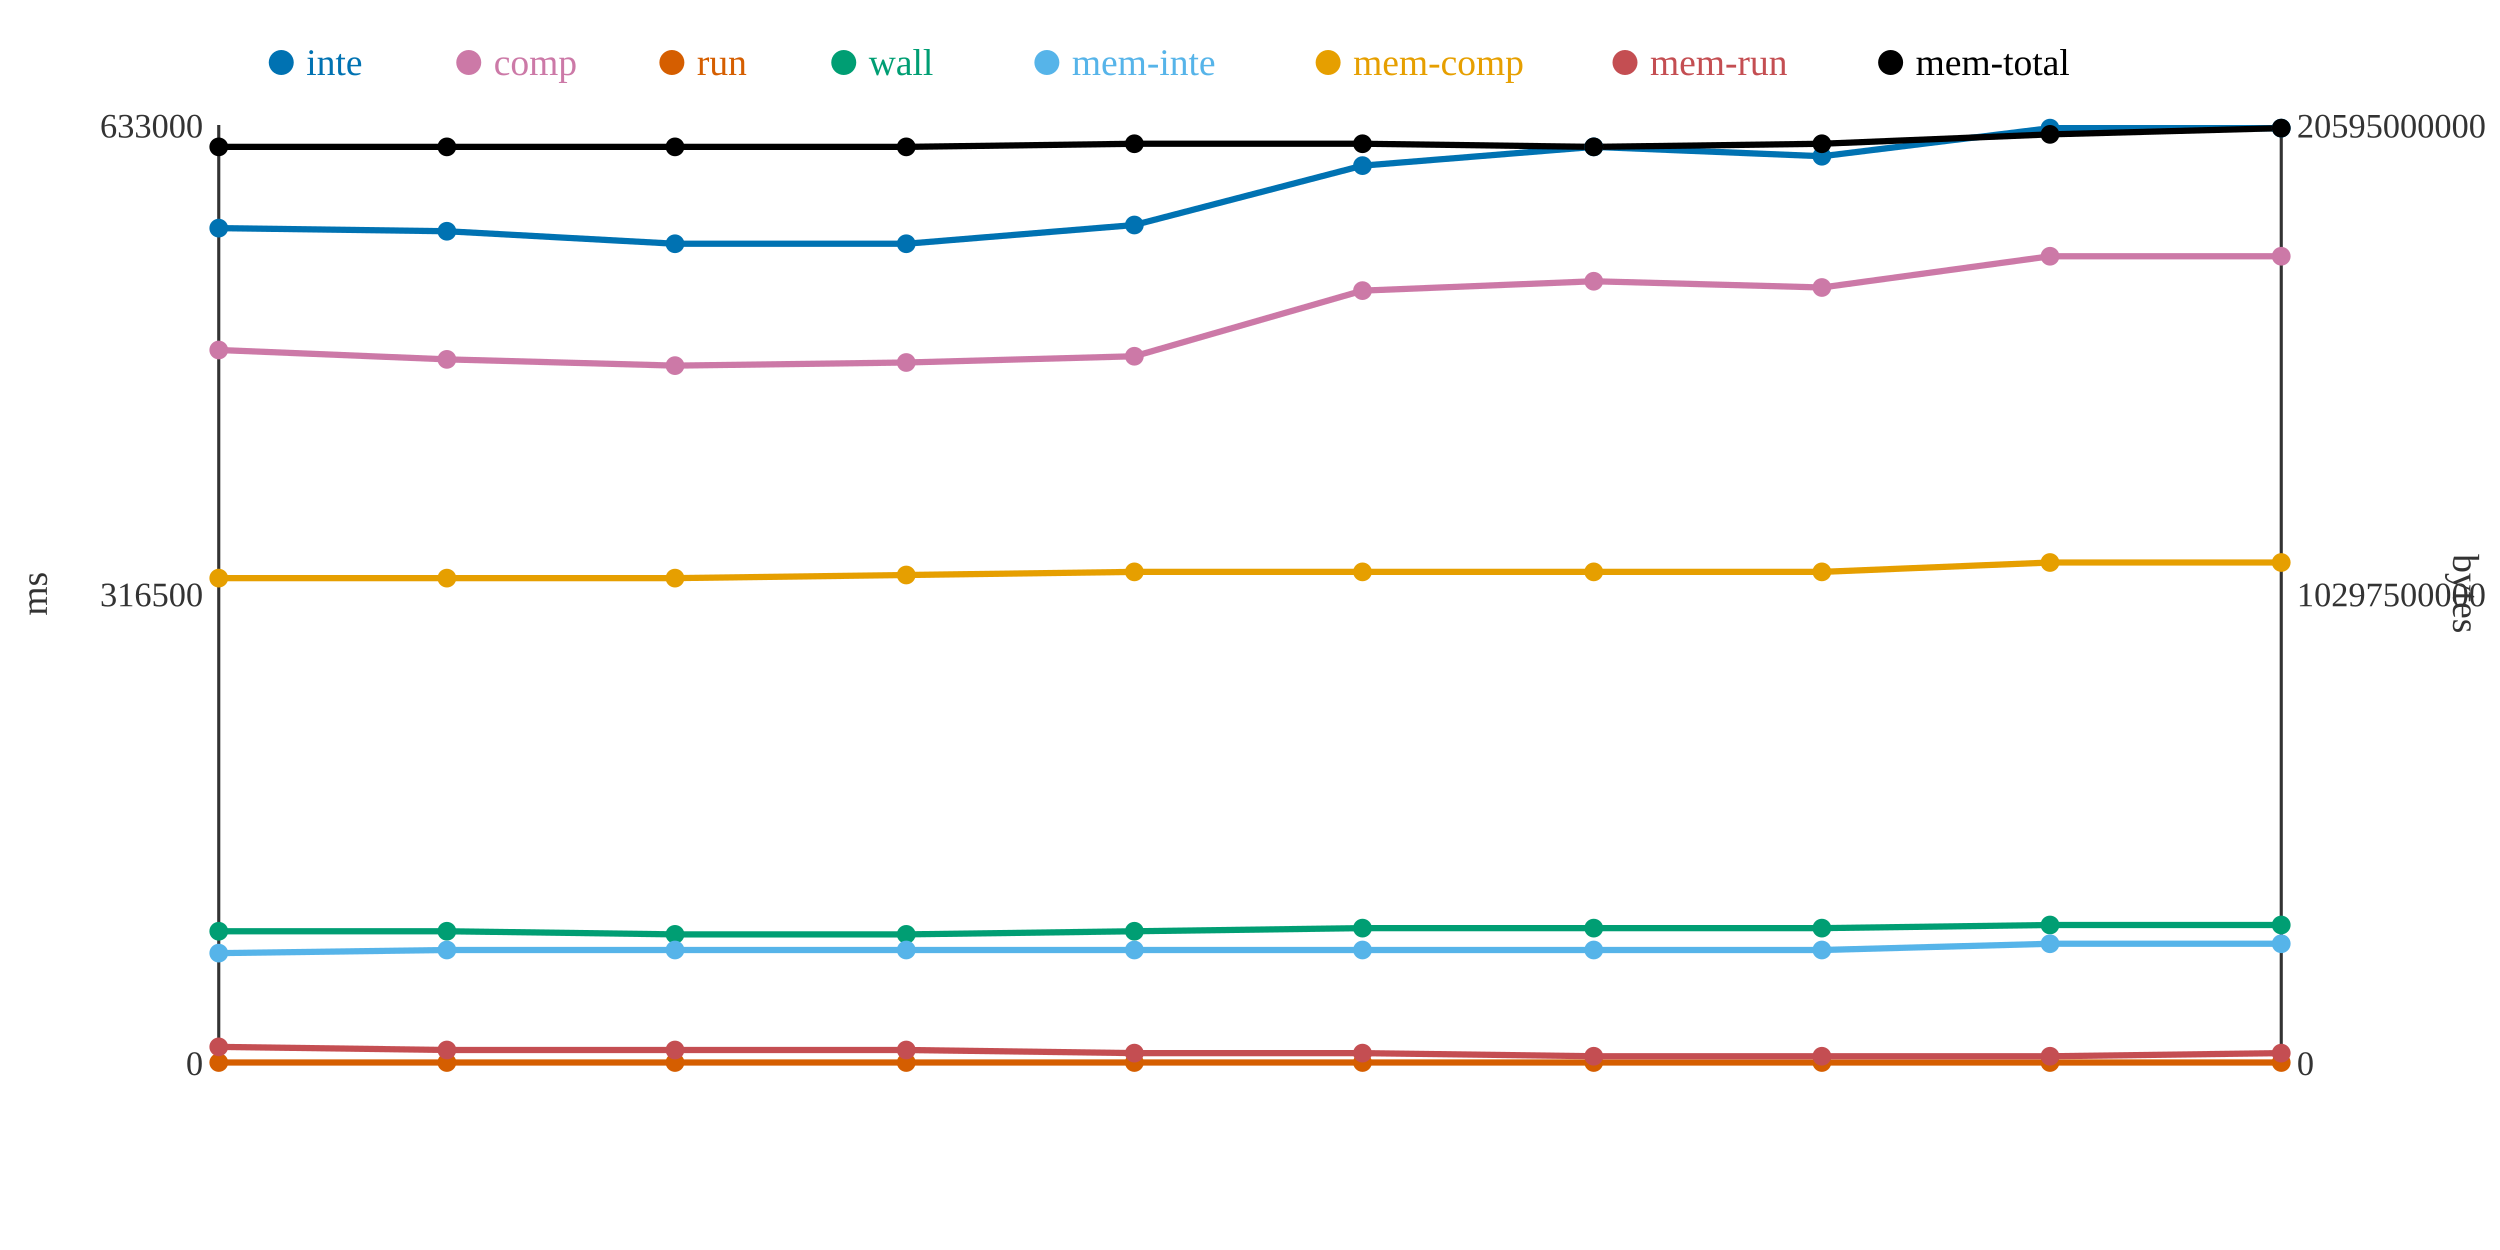
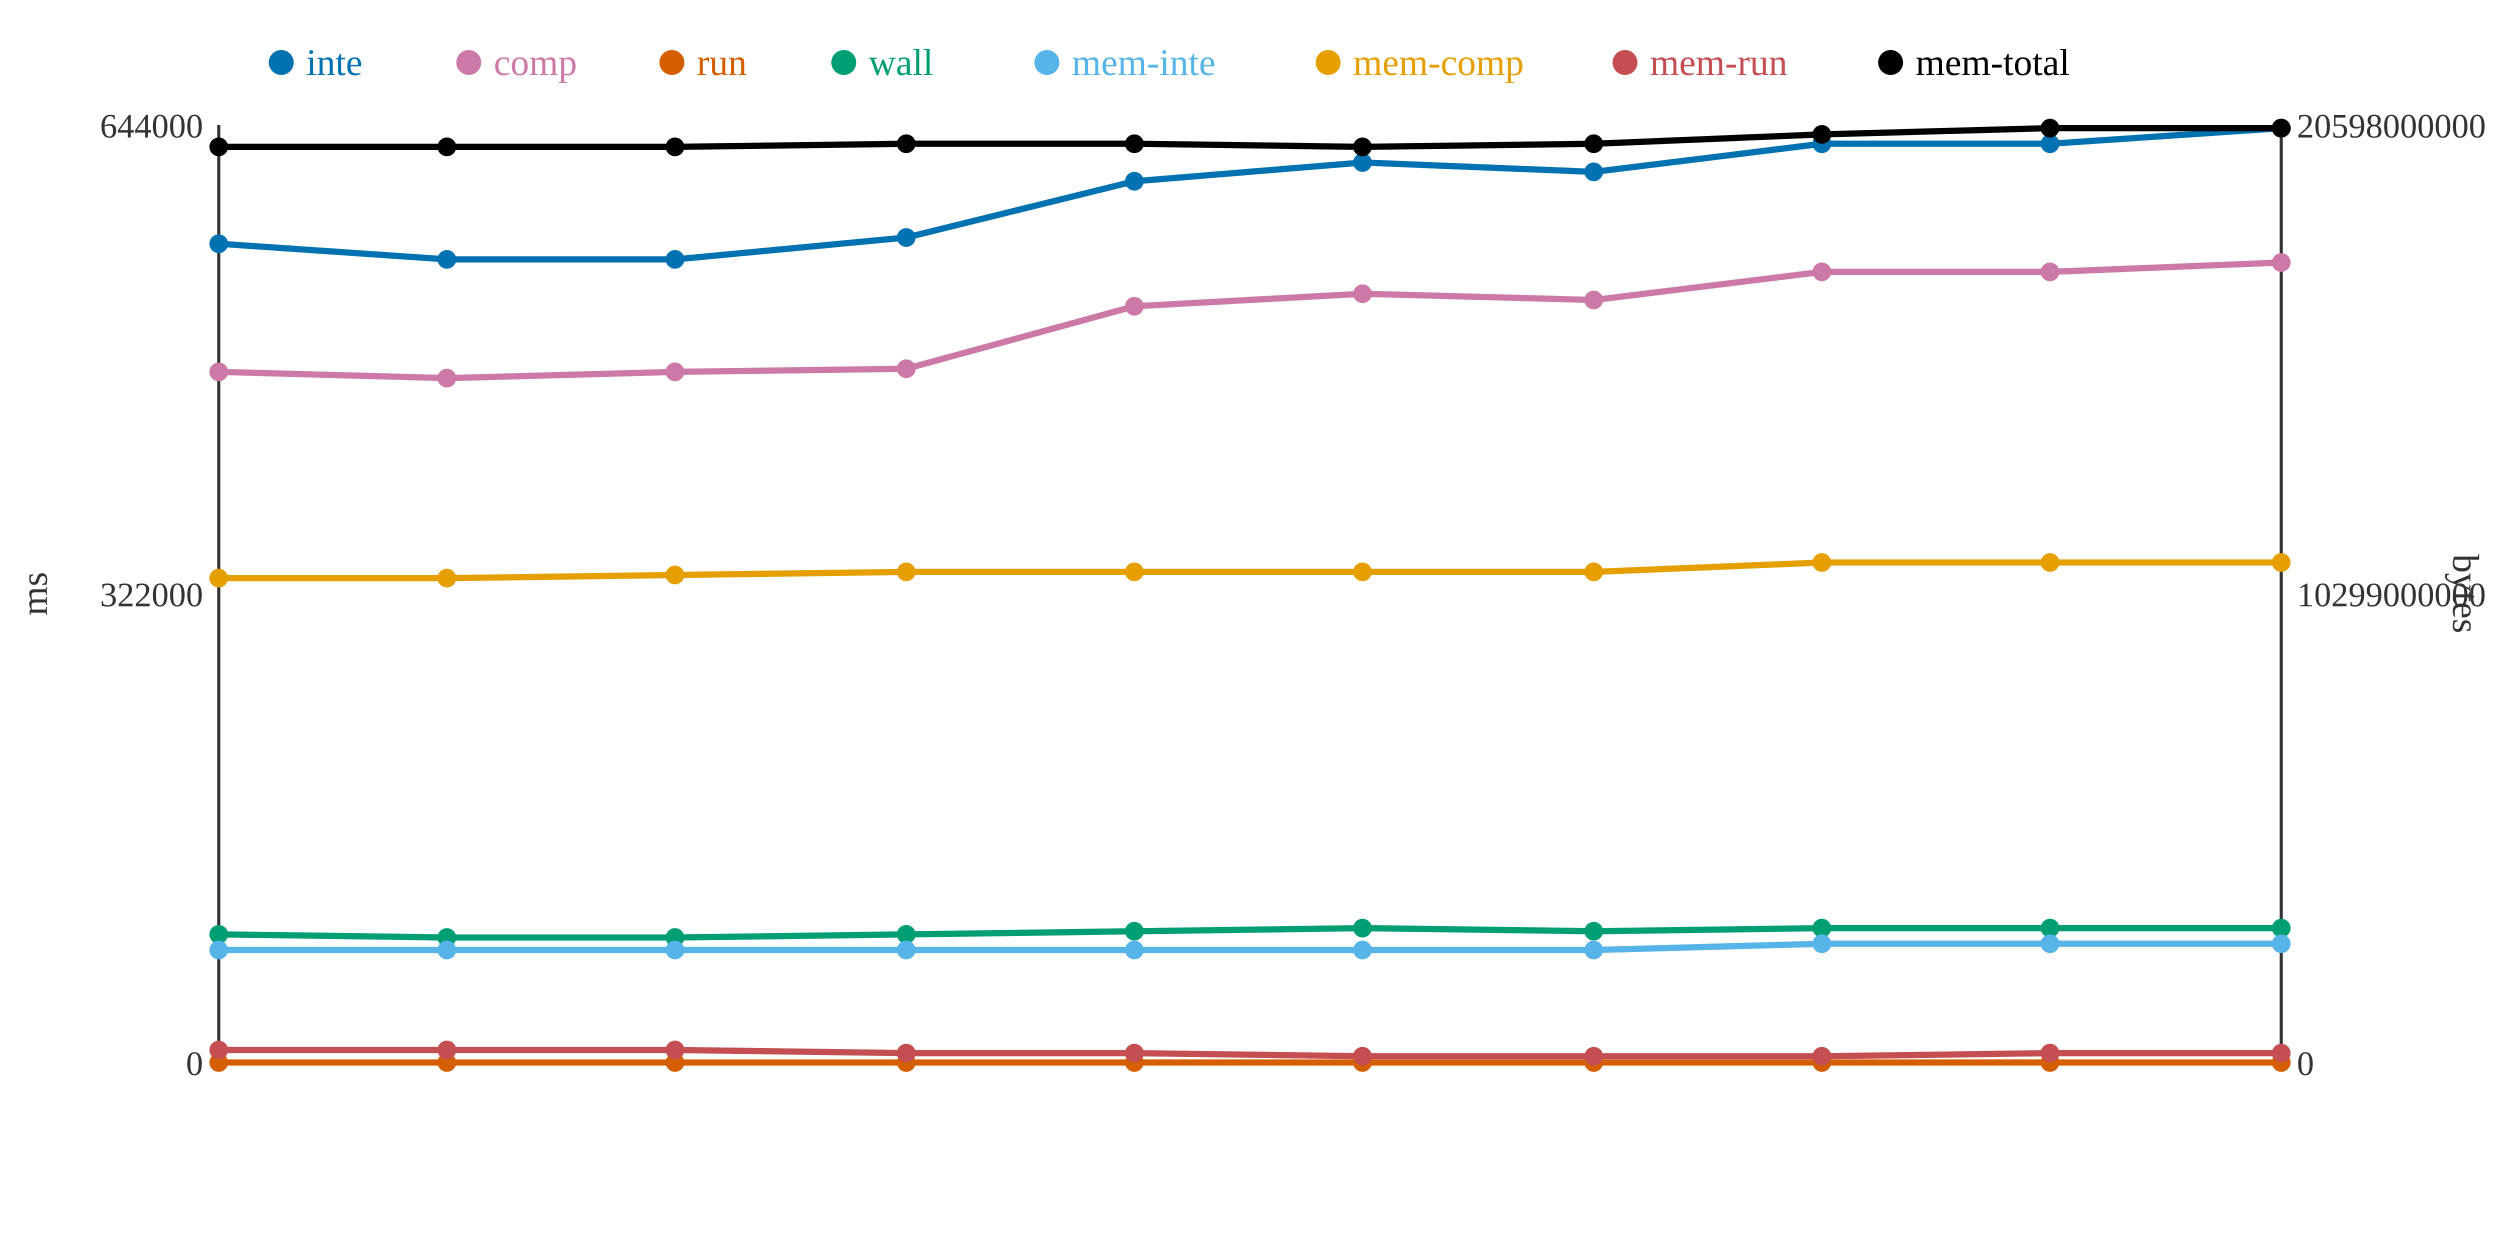
<svg xmlns="http://www.w3.org/2000/svg" width="800" height="400">
  <rect width="800" height="400" fill="white" />
  <line x1="70" y1="40" x2="70" y2="340" stroke="#333" stroke-width="1" />
  <line x1="70" y1="340" x2="730" y2="340" stroke="#333" stroke-width="1" />
  <line x1="730" y1="40" x2="730" y2="340" stroke="#333" stroke-width="1" />
  <text x="65" y="344" text-anchor="end" font-size="11" fill="#333">0</text>
-   <text x="65" y="194" text-anchor="end" font-size="11" fill="#333">316500</text>
-   <text x="65" y="44" text-anchor="end" font-size="11" fill="#333">633000</text>
+   <text x="65" y="194" text-anchor="end" font-size="11" fill="#333">322000</text>
+   <text x="65" y="44" text-anchor="end" font-size="11" fill="#333">644000</text>
  <text x="15" y="190" text-anchor="middle" font-size="12" fill="#333" transform="rotate(-90 15 190)">ms</text>
  <text x="735" y="344" text-anchor="start" font-size="11" fill="#333">0</text>
-   <text x="735" y="194" text-anchor="start" font-size="11" fill="#333">10297500000</text>
-   <text x="735" y="44" text-anchor="start" font-size="11" fill="#333">20595000000</text>
+   <text x="735" y="194" text-anchor="start" font-size="11" fill="#333">10299000000</text>
+   <text x="735" y="44" text-anchor="start" font-size="11" fill="#333">20598000000</text>
  <text x="785" y="190" text-anchor="middle" font-size="12" fill="#333" transform="rotate(90 785 190)">bytes</text>
-   <polyline points="70,73 143,74 216,78 290,78 363,72 436,53 510,47 583,50 656,41 730,41" fill="none" stroke="#0072B2" stroke-width="2" />
-   <polyline points="70,112 143,115 216,117 290,116 363,114 436,93 510,90 583,92 656,82 730,82" fill="none" stroke="#CC79A7" stroke-width="2" />
+   <polyline points="70,78 143,83 216,83 290,76 363,58 436,52 510,55 583,46 656,46 730,41" fill="none" stroke="#0072B2" stroke-width="2" />
+   <polyline points="70,119 143,121 216,119 290,118 363,98 436,94 510,96 583,87 656,87 730,84" fill="none" stroke="#CC79A7" stroke-width="2" />
  <polyline points="70,340 143,340 216,340 290,340 363,340 436,340 510,340 583,340 656,340 730,340" fill="none" stroke="#D55E00" stroke-width="2" />
-   <polyline points="70,298 143,298 216,299 290,299 363,298 436,297 510,297 583,297 656,296 730,296" fill="none" stroke="#009E73" stroke-width="2" />
-   <polyline points="70,305 143,304 216,304 290,304 363,304 436,304 510,304 583,304 656,302 730,302" fill="none" stroke="#56B4E9" stroke-width="2" />
-   <polyline points="70,185 143,185 216,185 290,184 363,183 436,183 510,183 583,183 656,180 730,180" fill="none" stroke="#E69F00" stroke-width="2" />
-   <polyline points="70,335 143,336 216,336 290,336 363,337 436,337 510,338 583,338 656,338 730,337" fill="none" stroke="#C44E52" stroke-width="2" />
-   <polyline points="70,47 143,47 216,47 290,47 363,46 436,46 510,47 583,46 656,43 730,41" fill="none" stroke="#000000" stroke-width="2" />
-   <circle cx="70" cy="73" r="3" fill="#0072B2" />
-   <circle cx="70" cy="112" r="3" fill="#CC79A7" />
+   <polyline points="70,299 143,300 216,300 290,299 363,298 436,297 510,298 583,297 656,297 730,297" fill="none" stroke="#009E73" stroke-width="2" />
+   <polyline points="70,304 143,304 216,304 290,304 363,304 436,304 510,304 583,302 656,302 730,302" fill="none" stroke="#56B4E9" stroke-width="2" />
+   <polyline points="70,185 143,185 216,184 290,183 363,183 436,183 510,183 583,180 656,180 730,180" fill="none" stroke="#E69F00" stroke-width="2" />
+   <polyline points="70,336 143,336 216,336 290,337 363,337 436,338 510,338 583,338 656,337 730,337" fill="none" stroke="#C44E52" stroke-width="2" />
+   <polyline points="70,47 143,47 216,47 290,46 363,46 436,47 510,46 583,43 656,41 730,41" fill="none" stroke="#000000" stroke-width="2" />
+   <circle cx="70" cy="78" r="3" fill="#0072B2" />
+   <circle cx="70" cy="119" r="3" fill="#CC79A7" />
  <circle cx="70" cy="340" r="3" fill="#D55E00" />
-   <circle cx="70" cy="298" r="3" fill="#009E73" />
-   <circle cx="70" cy="305" r="3" fill="#56B4E9" />
+   <circle cx="70" cy="299" r="3" fill="#009E73" />
+   <circle cx="70" cy="304" r="3" fill="#56B4E9" />
  <circle cx="70" cy="185" r="3" fill="#E69F00" />
-   <circle cx="70" cy="335" r="3" fill="#C44E52" />
+   <circle cx="70" cy="336" r="3" fill="#C44E52" />
  <circle cx="70" cy="47" r="3" fill="#000000" />
-   <circle cx="143" cy="74" r="3" fill="#0072B2" />
-   <circle cx="143" cy="115" r="3" fill="#CC79A7" />
+   <circle cx="143" cy="83" r="3" fill="#0072B2" />
+   <circle cx="143" cy="121" r="3" fill="#CC79A7" />
  <circle cx="143" cy="340" r="3" fill="#D55E00" />
-   <circle cx="143" cy="298" r="3" fill="#009E73" />
+   <circle cx="143" cy="300" r="3" fill="#009E73" />
  <circle cx="143" cy="304" r="3" fill="#56B4E9" />
  <circle cx="143" cy="185" r="3" fill="#E69F00" />
  <circle cx="143" cy="336" r="3" fill="#C44E52" />
  <circle cx="143" cy="47" r="3" fill="#000000" />
-   <circle cx="216" cy="78" r="3" fill="#0072B2" />
-   <circle cx="216" cy="117" r="3" fill="#CC79A7" />
+   <circle cx="216" cy="83" r="3" fill="#0072B2" />
+   <circle cx="216" cy="119" r="3" fill="#CC79A7" />
  <circle cx="216" cy="340" r="3" fill="#D55E00" />
-   <circle cx="216" cy="299" r="3" fill="#009E73" />
+   <circle cx="216" cy="300" r="3" fill="#009E73" />
  <circle cx="216" cy="304" r="3" fill="#56B4E9" />
-   <circle cx="216" cy="185" r="3" fill="#E69F00" />
+   <circle cx="216" cy="184" r="3" fill="#E69F00" />
  <circle cx="216" cy="336" r="3" fill="#C44E52" />
  <circle cx="216" cy="47" r="3" fill="#000000" />
-   <circle cx="290" cy="78" r="3" fill="#0072B2" />
-   <circle cx="290" cy="116" r="3" fill="#CC79A7" />
+   <circle cx="290" cy="76" r="3" fill="#0072B2" />
+   <circle cx="290" cy="118" r="3" fill="#CC79A7" />
  <circle cx="290" cy="340" r="3" fill="#D55E00" />
  <circle cx="290" cy="299" r="3" fill="#009E73" />
  <circle cx="290" cy="304" r="3" fill="#56B4E9" />
-   <circle cx="290" cy="184" r="3" fill="#E69F00" />
-   <circle cx="290" cy="336" r="3" fill="#C44E52" />
-   <circle cx="290" cy="47" r="3" fill="#000000" />
-   <circle cx="363" cy="72" r="3" fill="#0072B2" />
-   <circle cx="363" cy="114" r="3" fill="#CC79A7" />
+   <circle cx="290" cy="183" r="3" fill="#E69F00" />
+   <circle cx="290" cy="337" r="3" fill="#C44E52" />
+   <circle cx="290" cy="46" r="3" fill="#000000" />
+   <circle cx="363" cy="58" r="3" fill="#0072B2" />
+   <circle cx="363" cy="98" r="3" fill="#CC79A7" />
  <circle cx="363" cy="340" r="3" fill="#D55E00" />
  <circle cx="363" cy="298" r="3" fill="#009E73" />
  <circle cx="363" cy="304" r="3" fill="#56B4E9" />
  <circle cx="363" cy="183" r="3" fill="#E69F00" />
  <circle cx="363" cy="337" r="3" fill="#C44E52" />
  <circle cx="363" cy="46" r="3" fill="#000000" />
-   <circle cx="436" cy="53" r="3" fill="#0072B2" />
-   <circle cx="436" cy="93" r="3" fill="#CC79A7" />
+   <circle cx="436" cy="52" r="3" fill="#0072B2" />
+   <circle cx="436" cy="94" r="3" fill="#CC79A7" />
  <circle cx="436" cy="340" r="3" fill="#D55E00" />
  <circle cx="436" cy="297" r="3" fill="#009E73" />
  <circle cx="436" cy="304" r="3" fill="#56B4E9" />
  <circle cx="436" cy="183" r="3" fill="#E69F00" />
-   <circle cx="436" cy="337" r="3" fill="#C44E52" />
-   <circle cx="436" cy="46" r="3" fill="#000000" />
-   <circle cx="510" cy="47" r="3" fill="#0072B2" />
-   <circle cx="510" cy="90" r="3" fill="#CC79A7" />
+   <circle cx="436" cy="338" r="3" fill="#C44E52" />
+   <circle cx="436" cy="47" r="3" fill="#000000" />
+   <circle cx="510" cy="55" r="3" fill="#0072B2" />
+   <circle cx="510" cy="96" r="3" fill="#CC79A7" />
  <circle cx="510" cy="340" r="3" fill="#D55E00" />
-   <circle cx="510" cy="297" r="3" fill="#009E73" />
+   <circle cx="510" cy="298" r="3" fill="#009E73" />
  <circle cx="510" cy="304" r="3" fill="#56B4E9" />
  <circle cx="510" cy="183" r="3" fill="#E69F00" />
  <circle cx="510" cy="338" r="3" fill="#C44E52" />
-   <circle cx="510" cy="47" r="3" fill="#000000" />
-   <circle cx="583" cy="50" r="3" fill="#0072B2" />
-   <circle cx="583" cy="92" r="3" fill="#CC79A7" />
+   <circle cx="510" cy="46" r="3" fill="#000000" />
+   <circle cx="583" cy="46" r="3" fill="#0072B2" />
+   <circle cx="583" cy="87" r="3" fill="#CC79A7" />
  <circle cx="583" cy="340" r="3" fill="#D55E00" />
  <circle cx="583" cy="297" r="3" fill="#009E73" />
-   <circle cx="583" cy="304" r="3" fill="#56B4E9" />
-   <circle cx="583" cy="183" r="3" fill="#E69F00" />
+   <circle cx="583" cy="302" r="3" fill="#56B4E9" />
+   <circle cx="583" cy="180" r="3" fill="#E69F00" />
  <circle cx="583" cy="338" r="3" fill="#C44E52" />
-   <circle cx="583" cy="46" r="3" fill="#000000" />
-   <circle cx="656" cy="41" r="3" fill="#0072B2" />
-   <circle cx="656" cy="82" r="3" fill="#CC79A7" />
+   <circle cx="583" cy="43" r="3" fill="#000000" />
+   <circle cx="656" cy="46" r="3" fill="#0072B2" />
+   <circle cx="656" cy="87" r="3" fill="#CC79A7" />
  <circle cx="656" cy="340" r="3" fill="#D55E00" />
-   <circle cx="656" cy="296" r="3" fill="#009E73" />
+   <circle cx="656" cy="297" r="3" fill="#009E73" />
  <circle cx="656" cy="302" r="3" fill="#56B4E9" />
  <circle cx="656" cy="180" r="3" fill="#E69F00" />
-   <circle cx="656" cy="338" r="3" fill="#C44E52" />
-   <circle cx="656" cy="43" r="3" fill="#000000" />
+   <circle cx="656" cy="337" r="3" fill="#C44E52" />
+   <circle cx="656" cy="41" r="3" fill="#000000" />
  <circle cx="730" cy="41" r="3" fill="#0072B2" />
-   <circle cx="730" cy="82" r="3" fill="#CC79A7" />
+   <circle cx="730" cy="84" r="3" fill="#CC79A7" />
  <circle cx="730" cy="340" r="3" fill="#D55E00" />
-   <circle cx="730" cy="296" r="3" fill="#009E73" />
+   <circle cx="730" cy="297" r="3" fill="#009E73" />
  <circle cx="730" cy="302" r="3" fill="#56B4E9" />
  <circle cx="730" cy="180" r="3" fill="#E69F00" />
  <circle cx="730" cy="337" r="3" fill="#C44E52" />
  <circle cx="730" cy="41" r="3" fill="#000000" />
  <circle cx="90" cy="20" r="4" fill="#0072B2" />
  <text x="98" y="24" text-anchor="start" font-size="12" fill="#0072B2">inte</text>
  <circle cx="150" cy="20" r="4" fill="#CC79A7" />
  <text x="158" y="24" text-anchor="start" font-size="12" fill="#CC79A7">comp</text>
  <circle cx="215" cy="20" r="4" fill="#D55E00" />
  <text x="223" y="24" text-anchor="start" font-size="12" fill="#D55E00">run</text>
  <circle cx="270" cy="20" r="4" fill="#009E73" />
  <text x="278" y="24" text-anchor="start" font-size="12" fill="#009E73">wall</text>
  <circle cx="335" cy="20" r="4" fill="#56B4E9" />
  <text x="343" y="24" text-anchor="start" font-size="12" fill="#56B4E9">mem-inte</text>
  <circle cx="425" cy="20" r="4" fill="#E69F00" />
  <text x="433" y="24" text-anchor="start" font-size="12" fill="#E69F00">mem-comp</text>
  <circle cx="520" cy="20" r="4" fill="#C44E52" />
  <text x="528" y="24" text-anchor="start" font-size="12" fill="#C44E52">mem-run</text>
  <circle cx="605" cy="20" r="4" fill="#000000" />
  <text x="613" y="24" text-anchor="start" font-size="12" fill="#000000">mem-total</text>
</svg>
